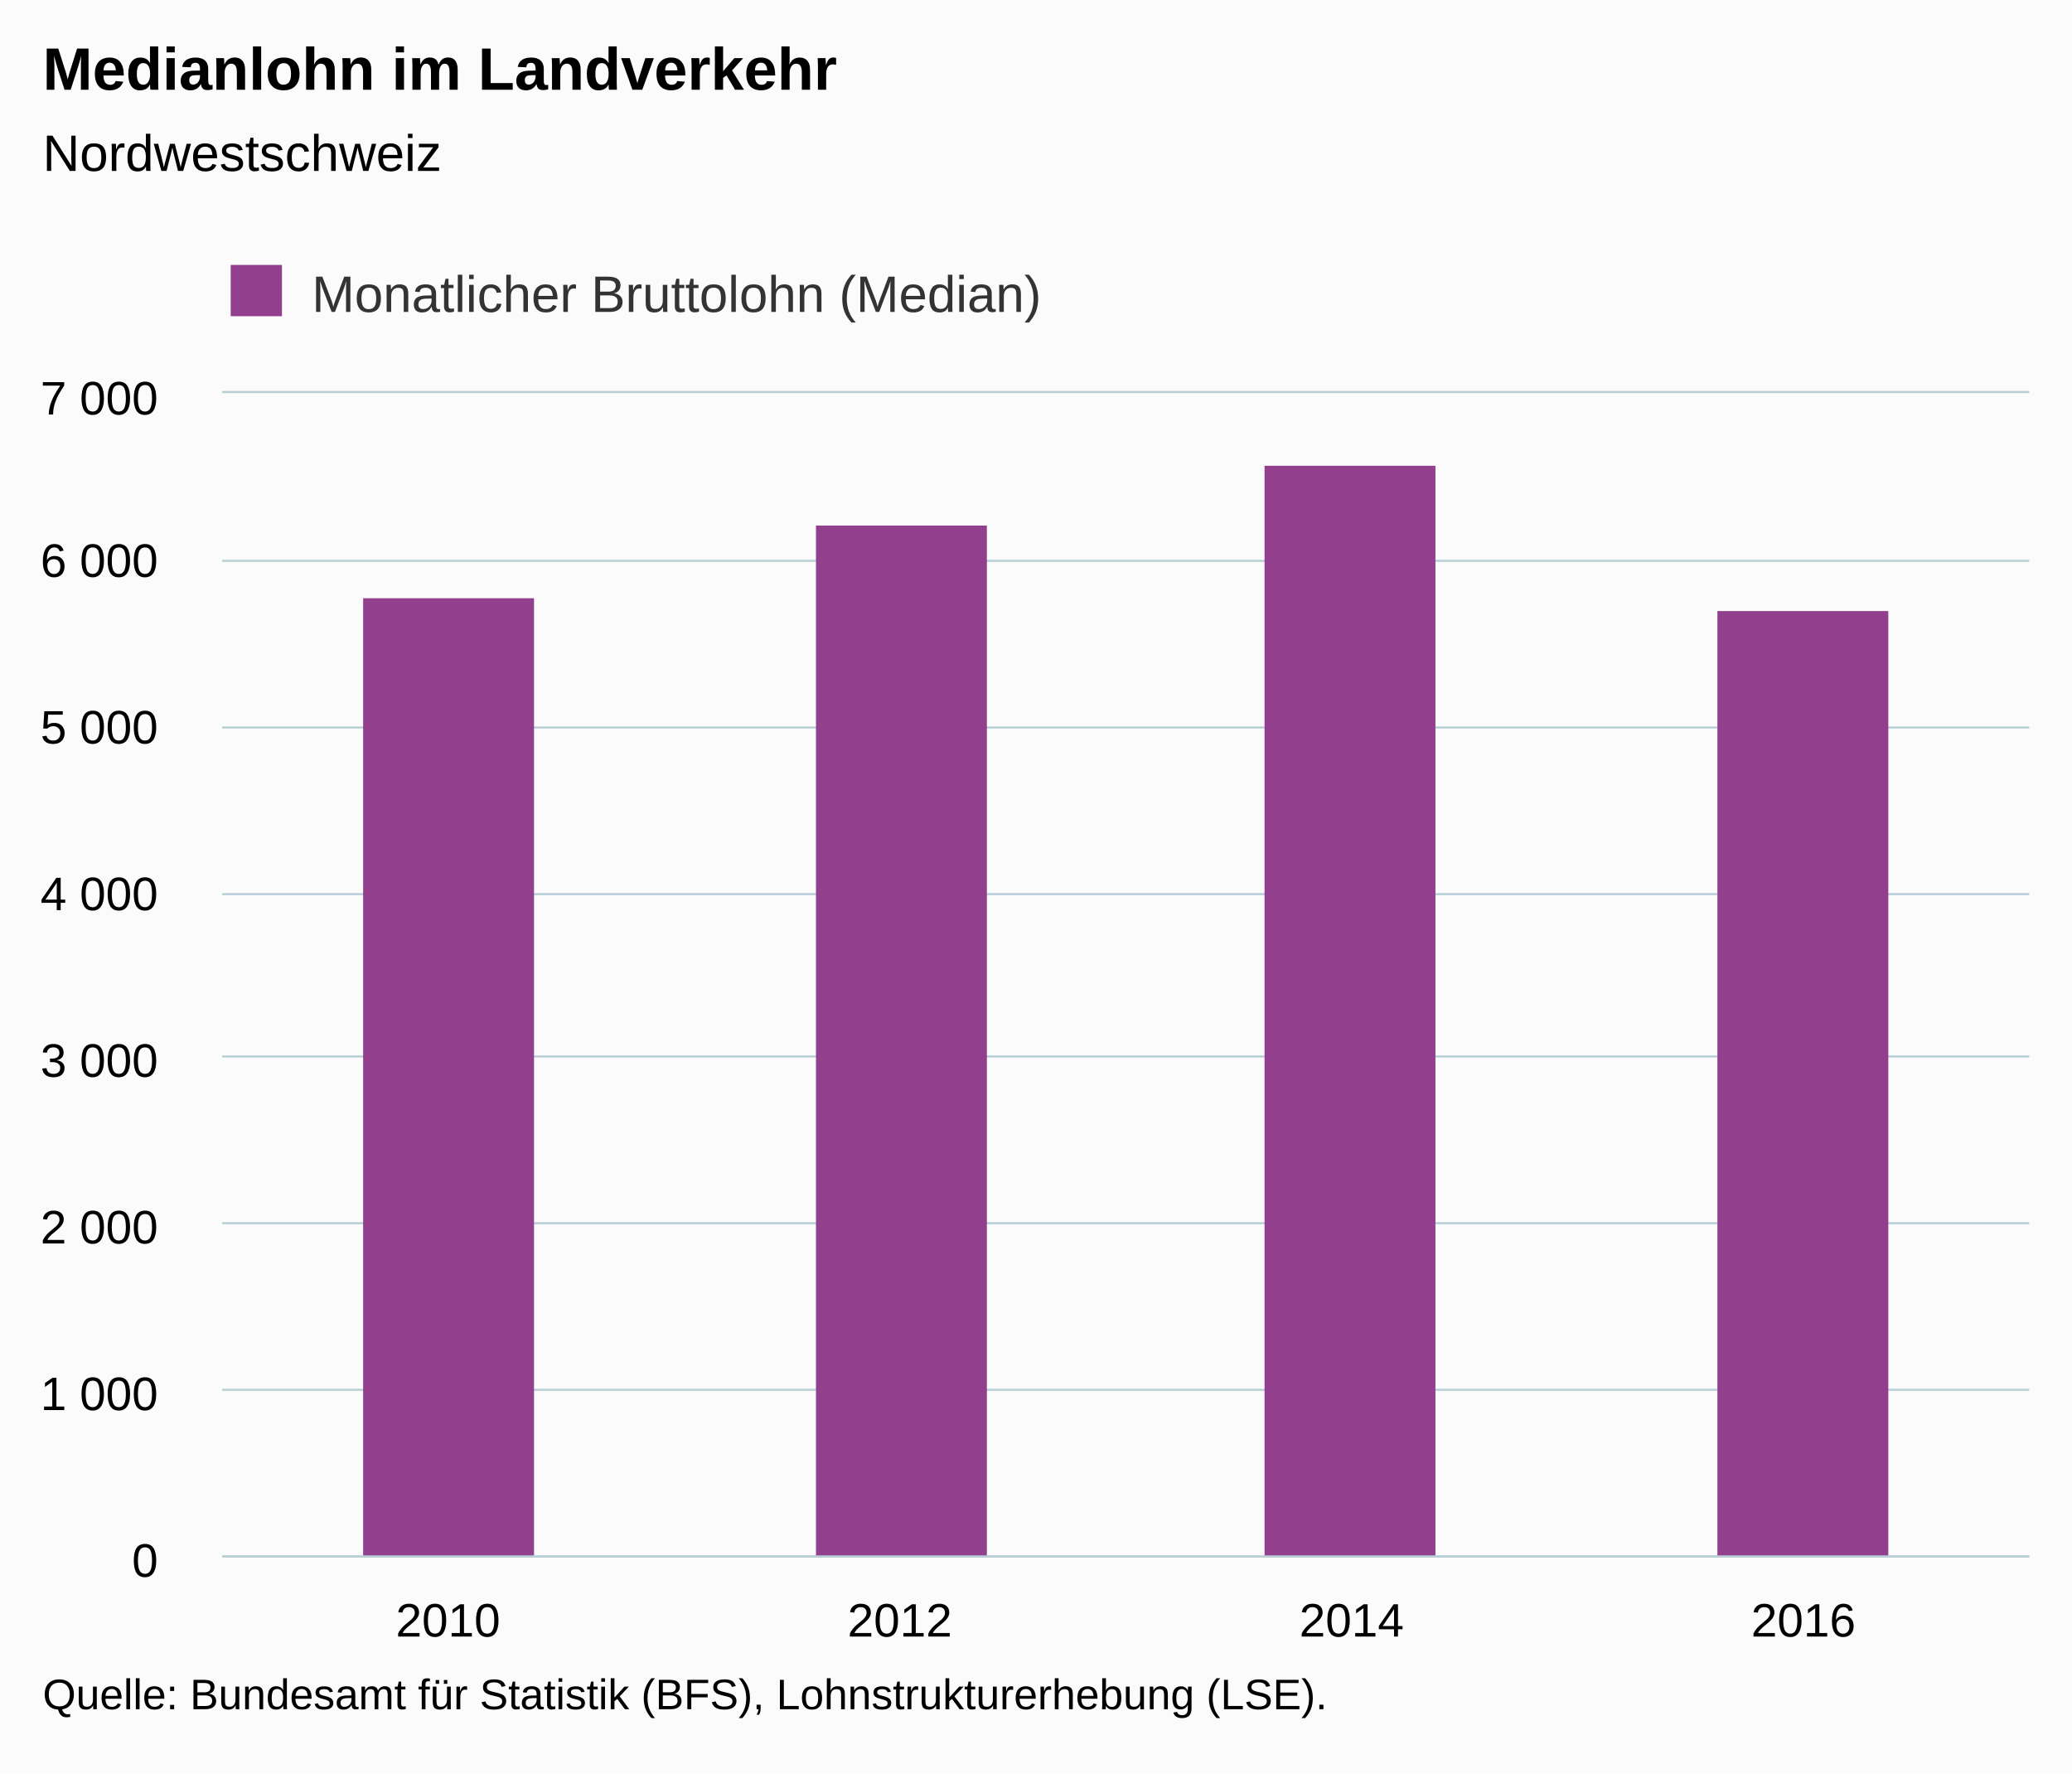
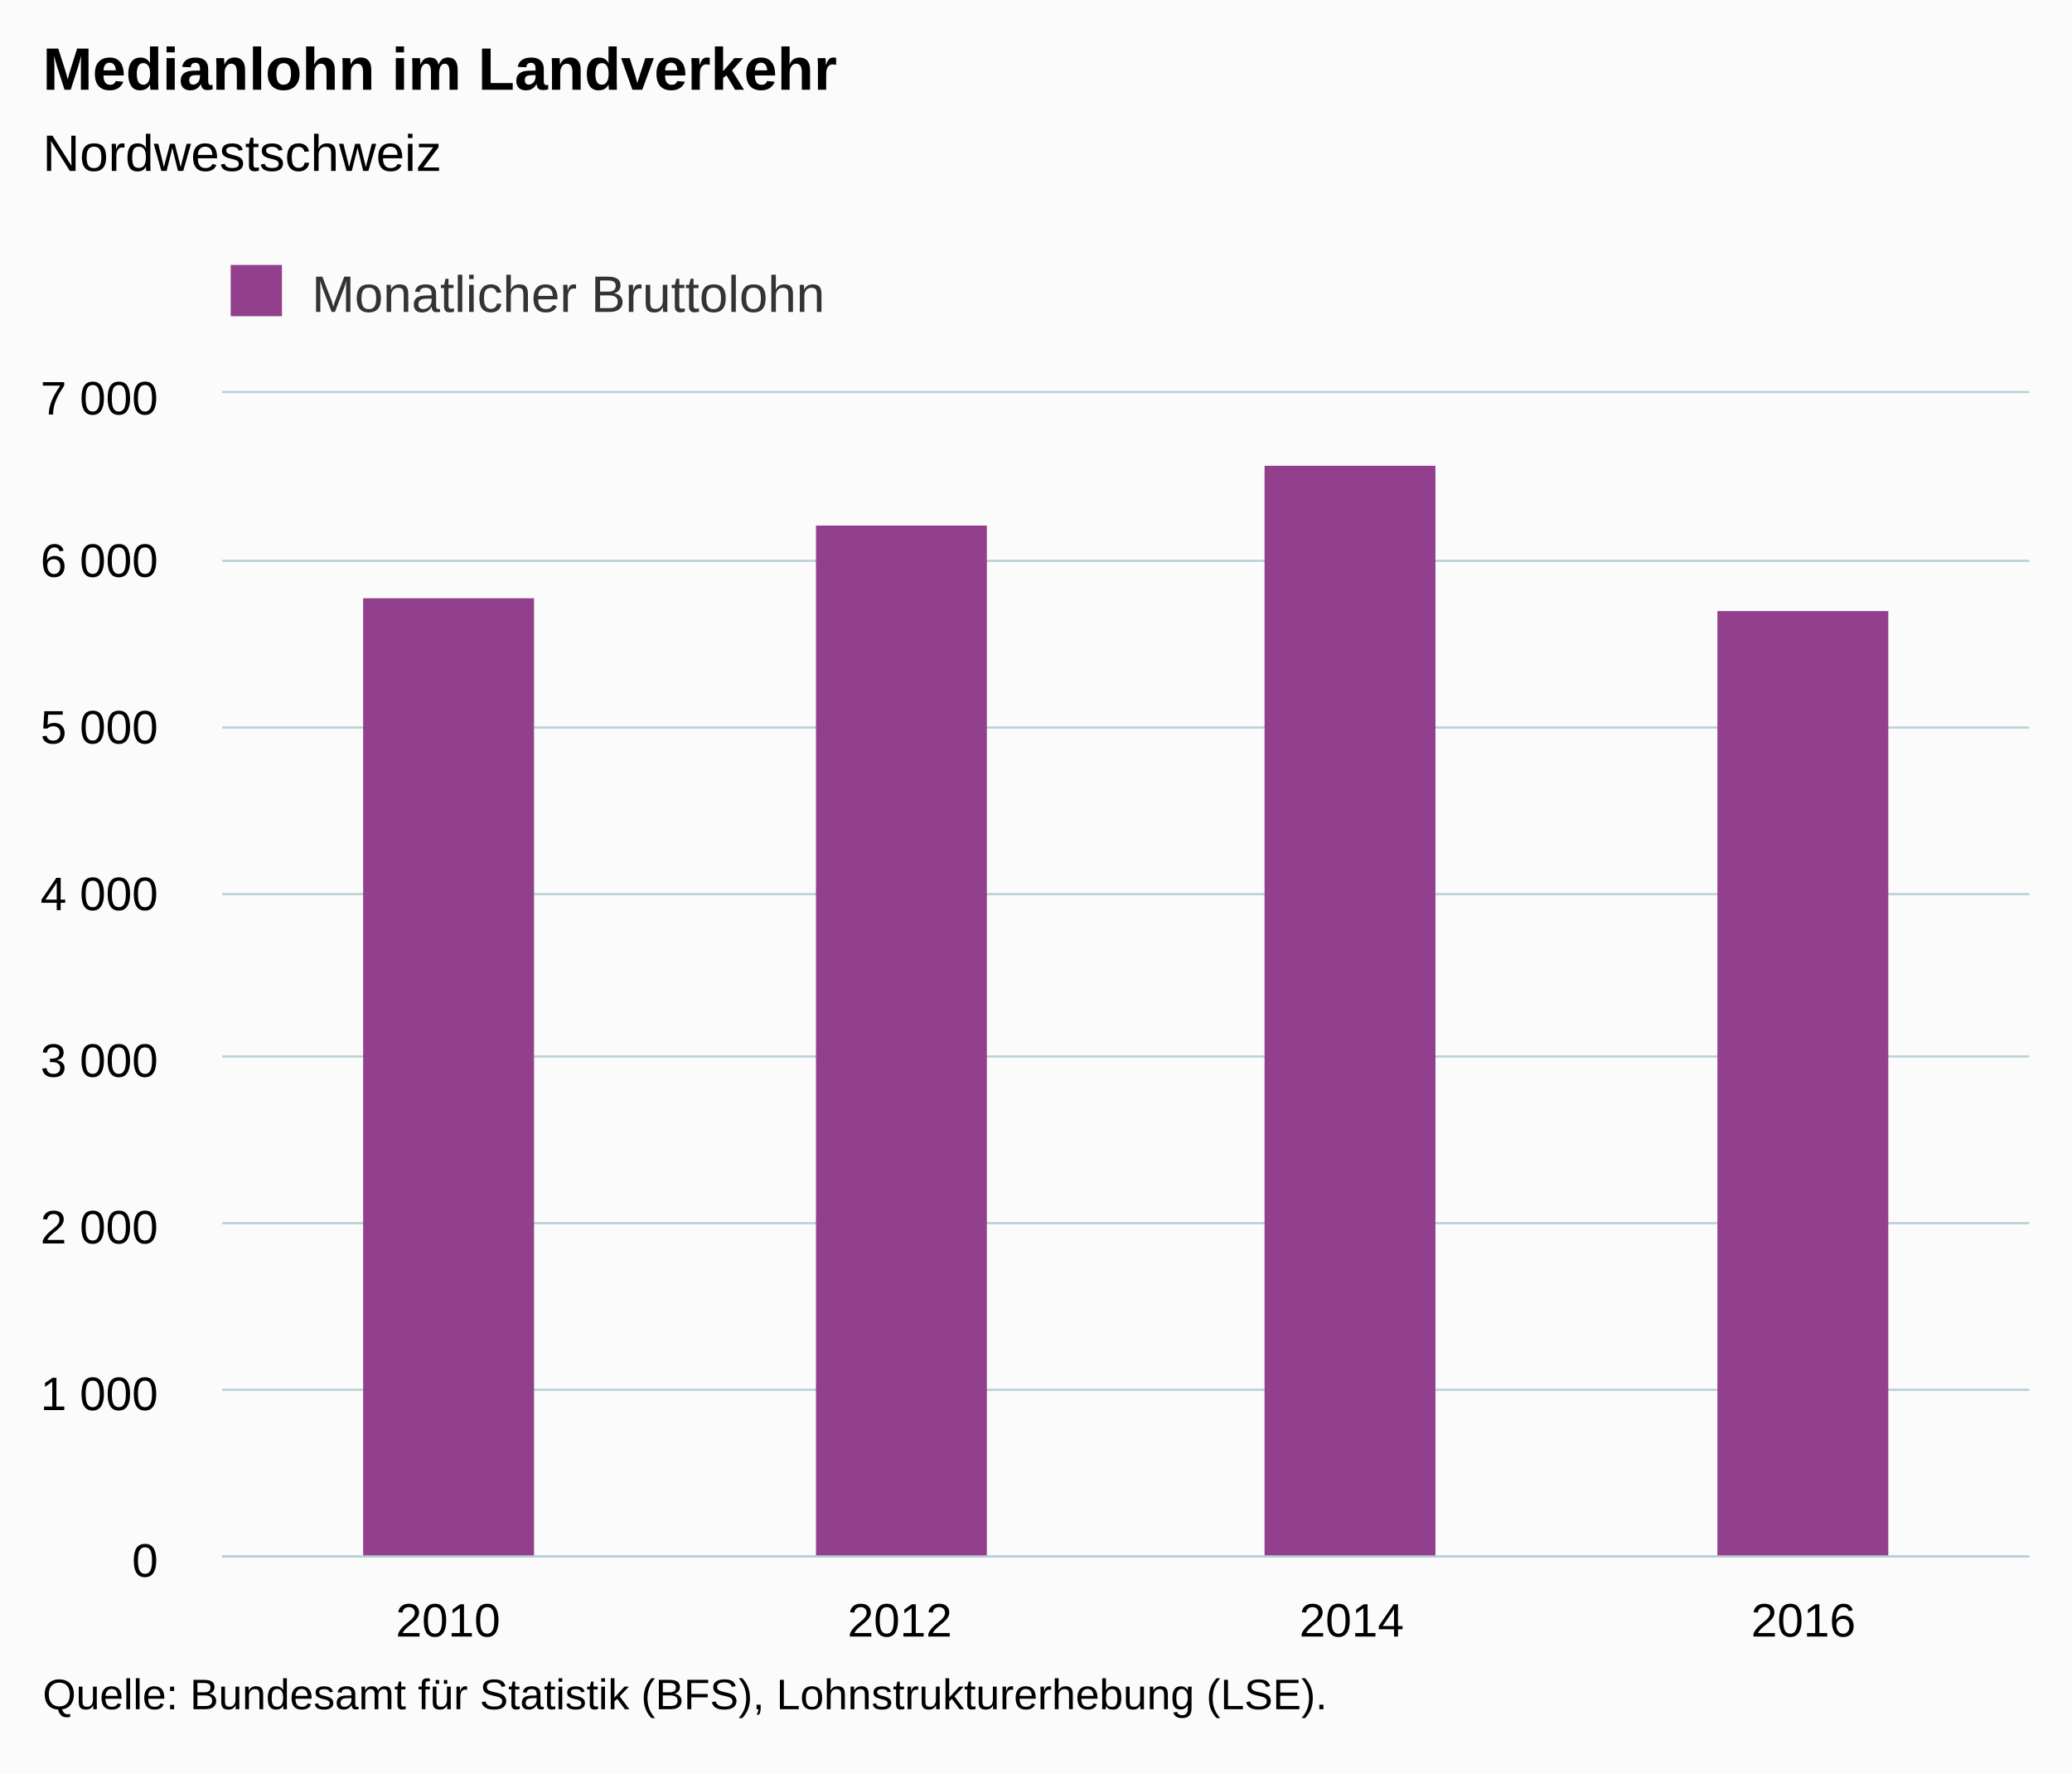
<svg xmlns="http://www.w3.org/2000/svg" version="1.1" class="highcharts-root" style="font-family:Arial;font-size:12px;" viewBox="0 0 485 415">
  <defs>
-     <clipPath id="highcharts-txhgxqs-6">
+     <clipPath id="highcharts-xnglw7x-6">
      <rect x="0" y="0" width="423" height="272" fill="none" />
    </clipPath>
-     <clipPath id="highcharts-txhgxqs-7">
+     <clipPath id="highcharts-xnglw7x-7">
      <rect x="0" y="0" width="423" height="272" fill="none" />
    </clipPath>
  </defs>
  <rect fill="#fbfbfb" class="highcharts-background" x="0" y="0" width="485" height="415" rx="0" ry="0" />
  <rect fill="none" class="highcharts-plot-background" x="52" y="92" width="423" height="272" />
  <g class="highcharts-pane-group" data-z-index="0" />
  <g class="highcharts-grid highcharts-xaxis-grid " data-z-index="1">
    <path fill="none" data-z-index="1" class="highcharts-grid-line" d="M 157.5 92 L 157.5 364" opacity="1" />
    <path fill="none" data-z-index="1" class="highcharts-grid-line" d="M 263.5 92 L 263.5 364" opacity="1" />
    <path fill="none" data-z-index="1" class="highcharts-grid-line" d="M 368.5 92 L 368.5 364" opacity="1" />
    <path fill="none" data-z-index="1" class="highcharts-grid-line" d="M 474.5 92 L 474.5 364" opacity="1" />
    <path fill="none" data-z-index="1" class="highcharts-grid-line" d="M 51.5 92 L 51.5 364" opacity="1" />
  </g>
  <g class="highcharts-grid highcharts-yaxis-grid " data-z-index="1">
    <path fill="none" stroke="#B9CFD7" stroke-width="0.5" data-z-index="1" class="highcharts-grid-line" d="M 52 364.25 L 475 364.25" opacity="1" />
    <path fill="none" stroke="#B9CFD7" stroke-width="0.5" data-z-index="1" class="highcharts-grid-line" d="M 52 325.25 L 475 325.25" opacity="1" />
    <path fill="none" stroke="#B9CFD7" stroke-width="0.5" data-z-index="1" class="highcharts-grid-line" d="M 52 286.25 L 475 286.25" opacity="1" />
    <path fill="none" stroke="#B9CFD7" stroke-width="0.5" data-z-index="1" class="highcharts-grid-line" d="M 52 247.25 L 475 247.25" opacity="1" />
    <path fill="none" stroke="#B9CFD7" stroke-width="0.5" data-z-index="1" class="highcharts-grid-line" d="M 52 209.25 L 475 209.25" opacity="1" />
    <path fill="none" stroke="#B9CFD7" stroke-width="0.5" data-z-index="1" class="highcharts-grid-line" d="M 52 170.25 L 475 170.25" opacity="1" />
    <path fill="none" stroke="#B9CFD7" stroke-width="0.5" data-z-index="1" class="highcharts-grid-line" d="M 52 131.25 L 475 131.25" opacity="1" />
    <path fill="none" stroke="#B9CFD7" stroke-width="0.5" data-z-index="1" class="highcharts-grid-line" d="M 52 91.75 L 475 91.75" opacity="1" />
  </g>
  <rect fill="none" class="highcharts-plot-border" data-z-index="1" x="52" y="92" width="423" height="272" />
  <g class="highcharts-axis highcharts-xaxis " data-z-index="2">
    <path fill="none" class="highcharts-axis-line" stroke="#B9CFD7" stroke-width="0.5" data-z-index="7" d="M 52 364.25 L 475 364.25" />
  </g>
  <g class="highcharts-axis highcharts-yaxis " data-z-index="2">
    <path fill="none" class="highcharts-axis-line" data-z-index="7" d="M 52 92 L 52 364" />
  </g>
  <g class="highcharts-series-group" data-z-index="3">
-     <g data-z-index="0.1" class="highcharts-series highcharts-series-0 highcharts-column-series " transform="translate(52,92) scale(1 1)" clip-path="url(#highcharts-txhgxqs-7)">
+     <g data-z-index="0.1" class="highcharts-series highcharts-series-0 highcharts-column-series " transform="translate(52,92) scale(1 1)" clip-path="url(#highcharts-xnglw7x-7)">
      <rect x="33" y="48" width="40" height="225" fill="#923F8D" class="highcharts-point" />
      <rect x="139" y="31" width="40" height="242" fill="#923F8D" class="highcharts-point" />
      <rect x="244" y="17" width="40" height="256" fill="#923F8D" class="highcharts-point" />
      <rect x="350" y="51" width="40" height="222" fill="#923F8D" class="highcharts-point" />
    </g>
    <g data-z-index="0.1" class="highcharts-markers highcharts-series-0 highcharts-column-series " transform="translate(52,92) scale(1 1)" clip-path="none" />
  </g>
  <text x="10" text-anchor="start" class="highcharts-title" data-z-index="4" style="color:#000000;font-size:14px;font-weight:bold;fill:#000000;" y="21">
    <tspan>Medianlohn im Landverkehr</tspan>
  </text>
  <text x="10" text-anchor="start" class="highcharts-subtitle" data-z-index="4" style="color:#000000;font-size:12px;font-weight:normal;font-family:Arial;fill:#000000;" y="40">
    <tspan>Nordwestschweiz</tspan>
  </text>
  <g class="highcharts-legend" data-z-index="7" transform="translate(44,55)">
-     <rect fill="none" class="highcharts-legend-box" rx="0" ry="0" x="0" y="0" width="207" height="25" visibility="visible" />
+     <rect fill="none" class="highcharts-legend-box" rx="0" ry="0" x="0" y="0" width="156" height="25" visibility="visible" />
    <g data-z-index="1">
      <g>
        <g class="highcharts-legend-item highcharts-column-series highcharts-color-undefined highcharts-series-0" data-z-index="1" transform="translate(8,3)">
          <text x="21" style="color:#333333;font-size:12px;font-weight:normal;cursor:pointer;fill:#333333;" text-anchor="start" data-z-index="2" y="15">
-             <tspan>Monatlicher Bruttolohn (Median)</tspan>
+             <tspan>Monatlicher Bruttolohn</tspan>
          </text>
          <rect x="2" y="4" width="12" height="12" fill="#923F8D" class="highcharts-point" data-z-index="3" />
        </g>
      </g>
    </g>
  </g>
  <g class="highcharts-axis-labels highcharts-xaxis-labels " data-z-index="7">
    <text x="104.875" style="color:#000000;cursor:default;font-size:11px;fill:#000000;" text-anchor="middle" transform="translate(0,0)" y="383" opacity="1">2010</text>
    <text x="210.625" style="color:#000000;cursor:default;font-size:11px;fill:#000000;" text-anchor="middle" transform="translate(0,0)" y="383" opacity="1">2012</text>
    <text x="316.375" style="color:#000000;cursor:default;font-size:11px;fill:#000000;" text-anchor="middle" transform="translate(0,0)" y="383" opacity="1">2014</text>
    <text x="422.125" style="color:#000000;cursor:default;font-size:11px;fill:#000000;" text-anchor="middle" transform="translate(0,0)" y="383" opacity="1">2016</text>
  </g>
  <g class="highcharts-axis-labels highcharts-yaxis-labels " data-z-index="7">
    <text x="37" style="color:#000000;cursor:default;font-size:11px;fill:#000000;" text-anchor="end" transform="translate(0,0)" y="369" opacity="1">0</text>
    <text x="37" style="color:#000000;cursor:default;font-size:11px;fill:#000000;" text-anchor="end" transform="translate(0,0)" y="330" opacity="1">
      <tspan>1 000</tspan>
    </text>
    <text x="37" style="color:#000000;cursor:default;font-size:11px;fill:#000000;" text-anchor="end" transform="translate(0,0)" y="291" opacity="1">
      <tspan>2 000</tspan>
    </text>
    <text x="37" style="color:#000000;cursor:default;font-size:11px;fill:#000000;" text-anchor="end" transform="translate(0,0)" y="252" opacity="1">
      <tspan>3 000</tspan>
    </text>
    <text x="37" style="color:#000000;cursor:default;font-size:11px;fill:#000000;" text-anchor="end" transform="translate(0,0)" y="213" opacity="1">
      <tspan>4 000</tspan>
    </text>
    <text x="37" style="color:#000000;cursor:default;font-size:11px;fill:#000000;" text-anchor="end" transform="translate(0,0)" y="174" opacity="1">
      <tspan>5 000</tspan>
    </text>
    <text x="37" style="color:#000000;cursor:default;font-size:11px;fill:#000000;" text-anchor="end" transform="translate(0,0)" y="135" opacity="1">
      <tspan>6 000</tspan>
    </text>
    <text x="37" style="color:#000000;cursor:default;font-size:11px;fill:#000000;" text-anchor="end" transform="translate(0,0)" y="97" opacity="1">
      <tspan>7 000</tspan>
    </text>
  </g>
  <text x="10" class="highcharts-credits" text-anchor="start" data-z-index="8" style="cursor:default;color:#000000;font-size:10px;fill:#000000;" y="400">
    <tspan>Quelle: Bundesamt für Statistik (BFS), Lohnstrukturerhebung (LSE).</tspan>
  </text>
</svg>
